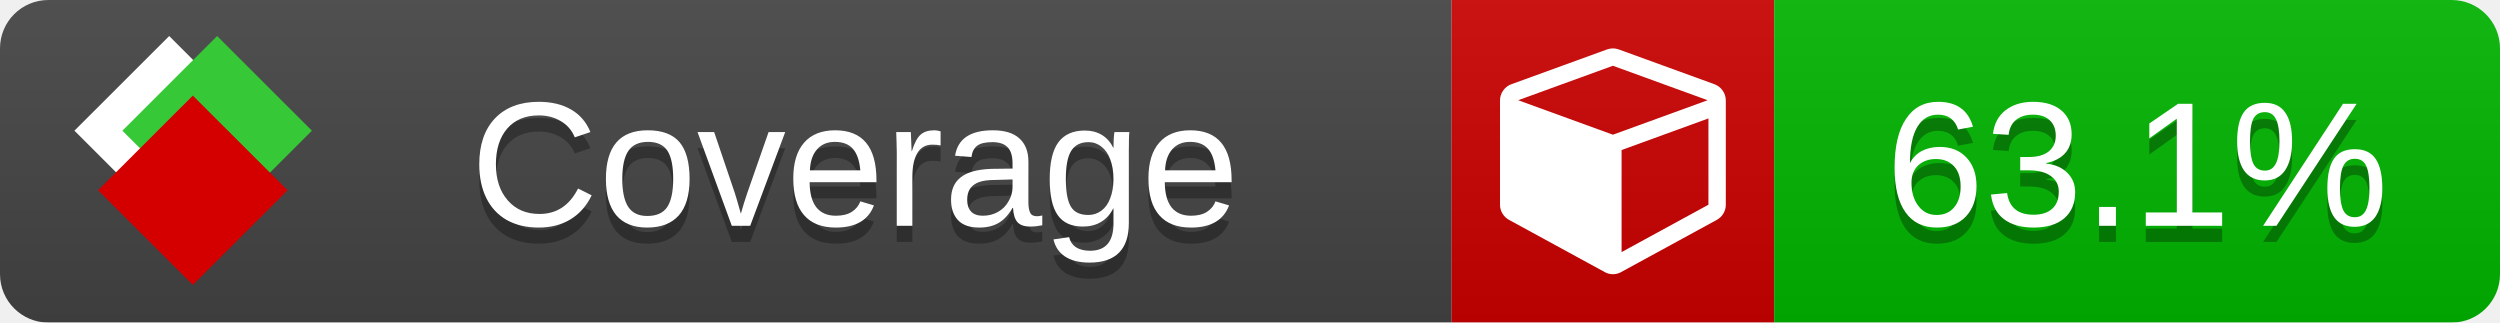
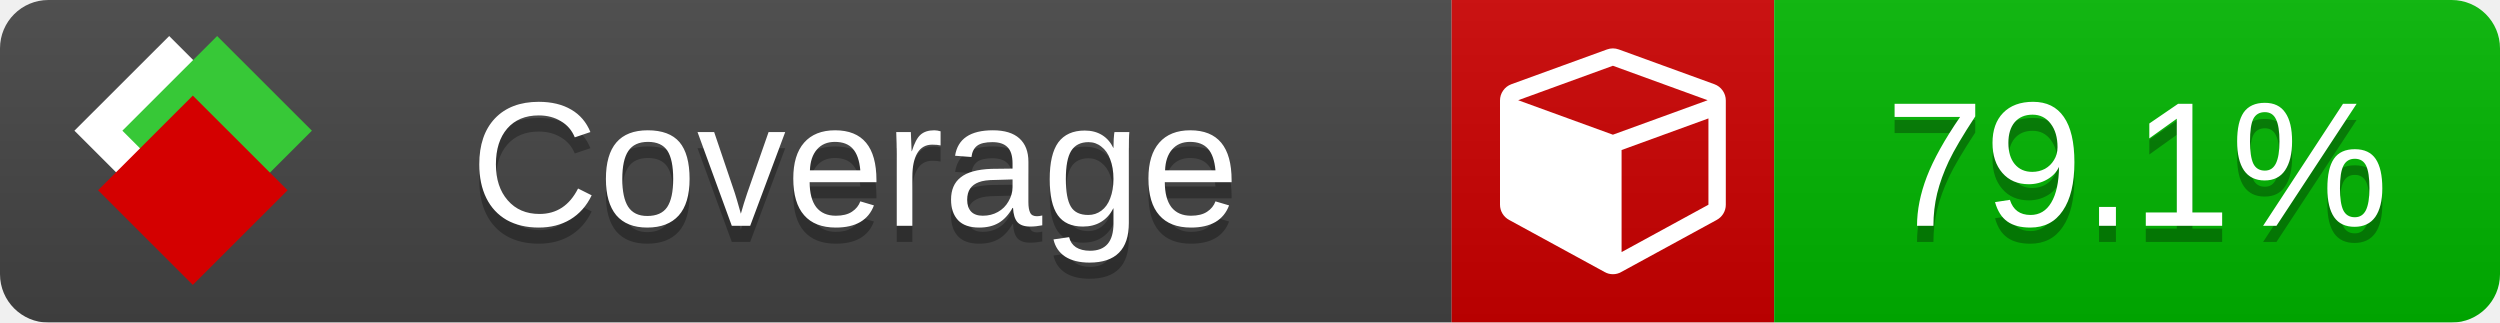
<svg xmlns="http://www.w3.org/2000/svg" xmlns:xlink="http://www.w3.org/1999/xlink" width="155" height="20">
  <style type="text/css">
          
            @keyframes fade1 {
                0% { visibility: visible; opacity: 1; }
               23% { visibility: visible; opacity: 1; }
               25% { visibility: hidden; opacity: 0; }
               48% { visibility: hidden; opacity: 0; }
               50% { visibility: hidden; opacity: 0; }
               73% { visibility: hidden; opacity: 0; }
               75% { visibility: hidden; opacity: 0; }
               98% { visibility: hidden; opacity: 0; }
              100% { visibility: visible; opacity: 1; }
            }
            @keyframes fade2 {
                0% { visibility: hidden; opacity: 0; }
               23% { visibility: hidden; opacity: 0; }
               25% { visibility: visible; opacity: 1; }
               48% { visibility: visible; opacity: 1; }
               50% { visibility: hidden; opacity: 0; }
               73% { visibility: hidden; opacity: 0; }
               75% { visibility: hidden; opacity: 0; }
               98% { visibility: hidden; opacity: 0; }
              100% { visibility: hidden; opacity: 0; }
            }
            @keyframes fade3 {
                0% { visibility: hidden; opacity: 0; }
               23% { visibility: hidden; opacity: 0; }
               25% { visibility: hidden; opacity: 0; }
               48% { visibility: hidden; opacity: 0; }
               50% { visibility: visible; opacity: 1; }
               73% { visibility: visible; opacity: 1; }
               75% { visibility: hidden; opacity: 0; }
               98% { visibility: hidden; opacity: 0; }
              100% { visibility: hidden; opacity: 0; }
            }
            @keyframes fade4 {
                0% { visibility: hidden; opacity: 0; }
               23% { visibility: hidden; opacity: 0; }
               25% { visibility: hidden; opacity: 0; }
               48% { visibility: hidden; opacity: 0; }
               50% { visibility: hidden; opacity: 0; }
               73% { visibility: hidden; opacity: 0; }
               75% { visibility: visible; opacity: 1; }
               98% { visibility: visible; opacity: 1; }
              100% { visibility: hidden; opacity: 0; }
            }
            .linecoverage {
                animation-duration: 15s;
                animation-name: fade1;
                animation-iteration-count: infinite;
            }
            .branchcoverage {
                animation-duration: 15s;
                animation-name: fade2;
                animation-iteration-count: infinite;
            }
            .methodcoverage {
                animation-duration: 15s;
                animation-name: fade3;
                animation-iteration-count: infinite;
            }
            .fullmethodcoverage {
                animation-duration: 15s;
                animation-name: fade4;
                animation-iteration-count: infinite;
            }
          
    </style>
  <defs>
    <linearGradient id="gradient" x2="0" y2="100%">
      <stop offset="0" stop-color="#bbb" stop-opacity=".1" />
      <stop offset="1" stop-opacity=".1" />
    </linearGradient>
    <linearGradient id="c">
      <stop offset="0" stop-color="#d40000" />
      <stop offset="1" stop-color="#ff2a2a" />
    </linearGradient>
    <linearGradient id="a">
      <stop offset="0" stop-color="#e0e0de" />
      <stop offset="1" stop-color="#fff" />
    </linearGradient>
    <linearGradient id="b">
      <stop offset="0" stop-color="#37c837" />
      <stop offset="1" stop-color="#217821" />
    </linearGradient>
    <linearGradient xlink:href="#a" id="e" x1="106.44" x2="69.96" y1="-11.96" y2="-46.84" gradientTransform="matrix(-.8426 -.00045 -.00045 -.8426 -94.27 -75.82)" gradientUnits="userSpaceOnUse" />
    <linearGradient xlink:href="#b" id="f" x1="56.19" x2="77.97" y1="-23.45" y2="10.62" gradientTransform="matrix(.8426 .00045 .00045 .8426 94.27 75.82)" gradientUnits="userSpaceOnUse" />
    <linearGradient xlink:href="#c" id="g" x1="79.98" x2="132.9" y1="10.79" y2="10.79" gradientTransform="matrix(.8426 .00045 .00045 .8426 94.27 75.82)" gradientUnits="userSpaceOnUse" />
    <mask id="mask">
      <rect width="155" height="20" rx="3" fill="#fff" />
    </mask>
    <g id="icon" transform="matrix(.04486 0 0 .04481 -.48 -.63)">
      <rect width="52.92" height="52.92" x="-109.72" y="-27.13" fill="url(#e)" transform="rotate(-135)" />
      <rect width="52.92" height="52.92" x="70.19" y="-39.18" fill="url(#f)" transform="rotate(45)" />
      <rect width="52.92" height="52.92" x="80.05" y="-15.74" fill="url(#g)" transform="rotate(45)" />
    </g>
  </defs>
  <g mask="url(#mask)">
    <rect x="0" y="0" width="90" height="20" fill="#444" />
    <rect x="90" y="0" width="20" height="20" fill="#c00" />
    <rect x="110" y="0" width="45" height="20" fill="#00B600" />
    <rect x="0" y="0" width="155" height="20" fill="url(#gradient)" />
  </g>
  <g>
    <path class="" fill="#fff" d="m 100.538,15.629 5.385,-2.936 v -5.351 l -5.385,1.96 z M 100,8.351 105.873,6.214 100,4.077 94.127,6.214 Z m 7,-2.12 v 6.462 q 0,0.294 -0.151,0.547 -0.151,0.252 -0.412,0.395 l -5.923,3.231 q -0.236,0.135 -0.513,0.135 -0.278,0 -0.513,-0.135 l -5.923,-3.231 Q 93.303,13.492 93.151,13.239 93,12.987 93,12.692 v -6.462 q 0,-0.337 0.194,-0.614 0.194,-0.278 0.513,-0.395 l 5.923,-2.154 q 0.185,-0.067 0.37,-0.067 0.185,0 0.37,0.067 l 5.923,2.154 q 0.32,0.118 0.513,0.395 Q 107,5.894 107,6.231 Z" />
  </g>
  <g fill="#fff" text-anchor="middle" font-family="Verdana,Arial,Geneva,sans-serif" font-size="11">
    <a xlink:href="https://github.com/danielpalme/ReportGenerator" target="_top">
      <use xlink:href="#icon" transform="translate(3,1) scale(3.5)" />
    </a>
    <text x="53" y="15" fill="#010101" fill-opacity=".3">Coverage</text>
    <text x="53" y="14" fill="#fff">Coverage</text>
-     <text class="" x="132.5" y="15" fill="#010101" fill-opacity=".3">63.1%</text>
-     <text class="" x="132.5" y="14">63.1%</text>
+     <text class="" x="132.5" y="15" fill="#010101" fill-opacity=".3">79.1%</text>
+     <text class="" x="132.5" y="14">79.1%</text>
  </g>
  <g>
    <rect class="" x="90" y="0" width="65" height="20" fill-opacity="0" />
  </g>
</svg>
